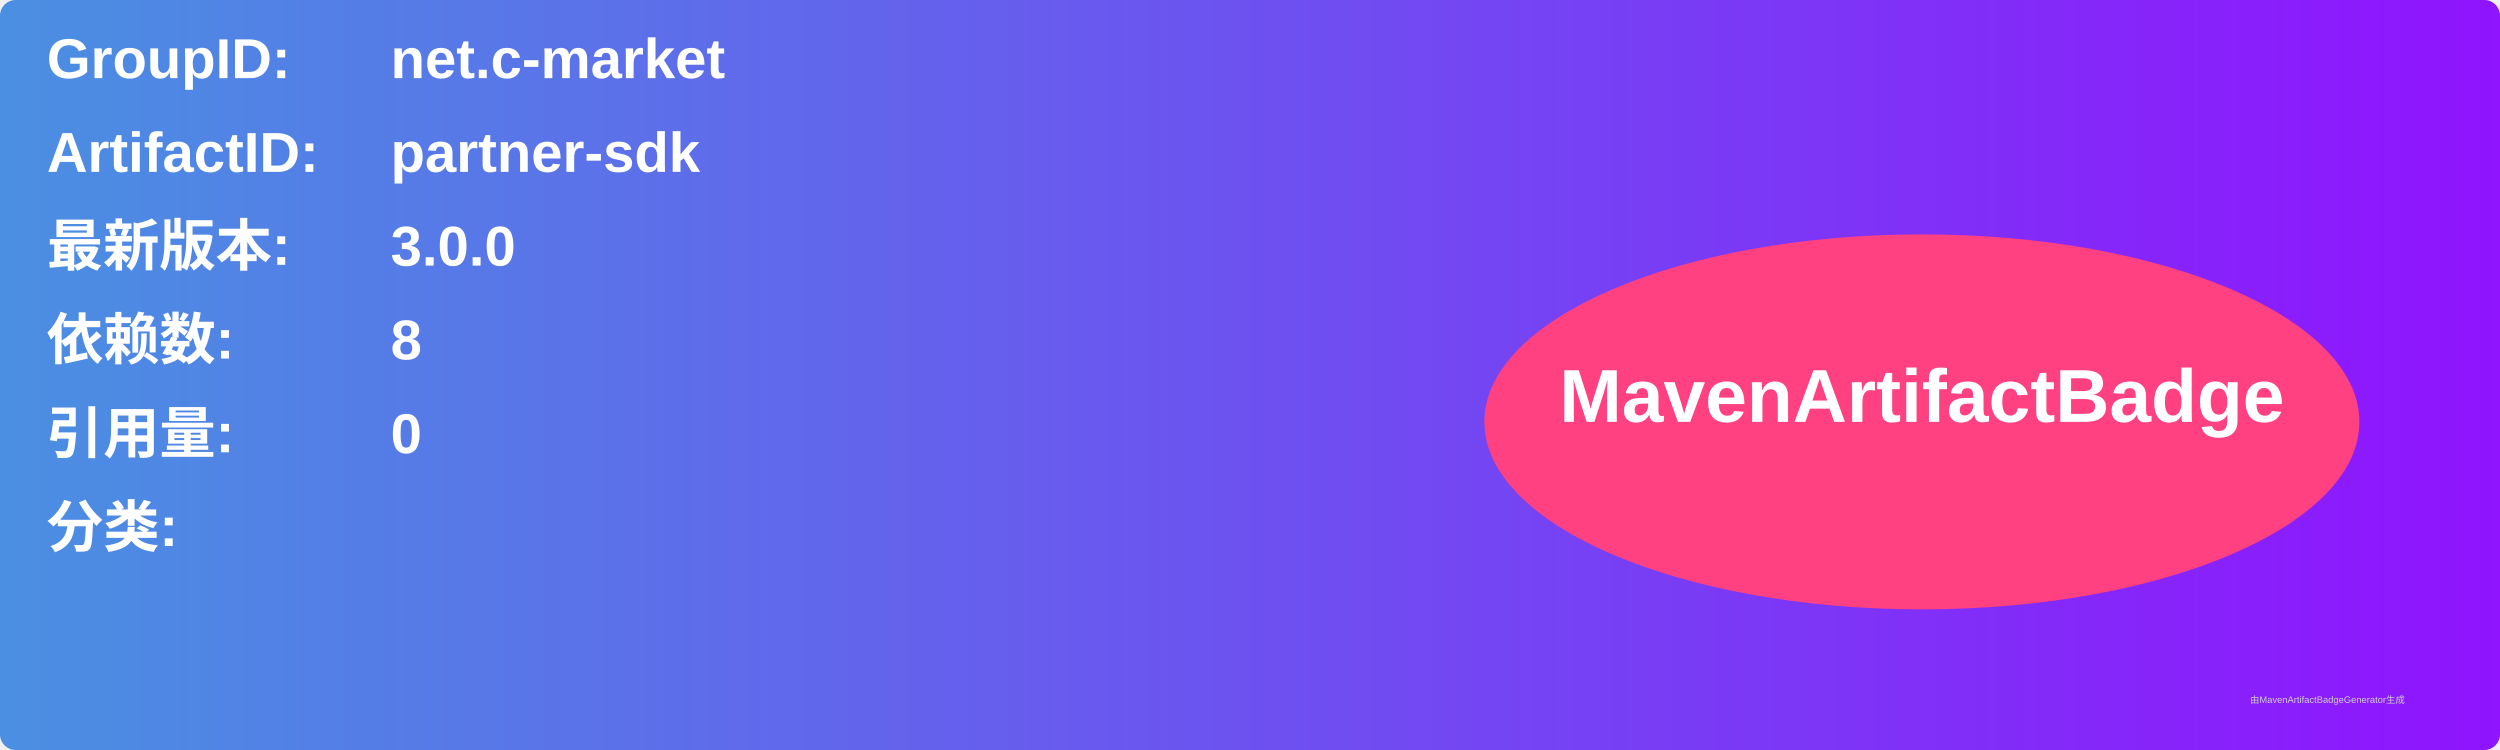
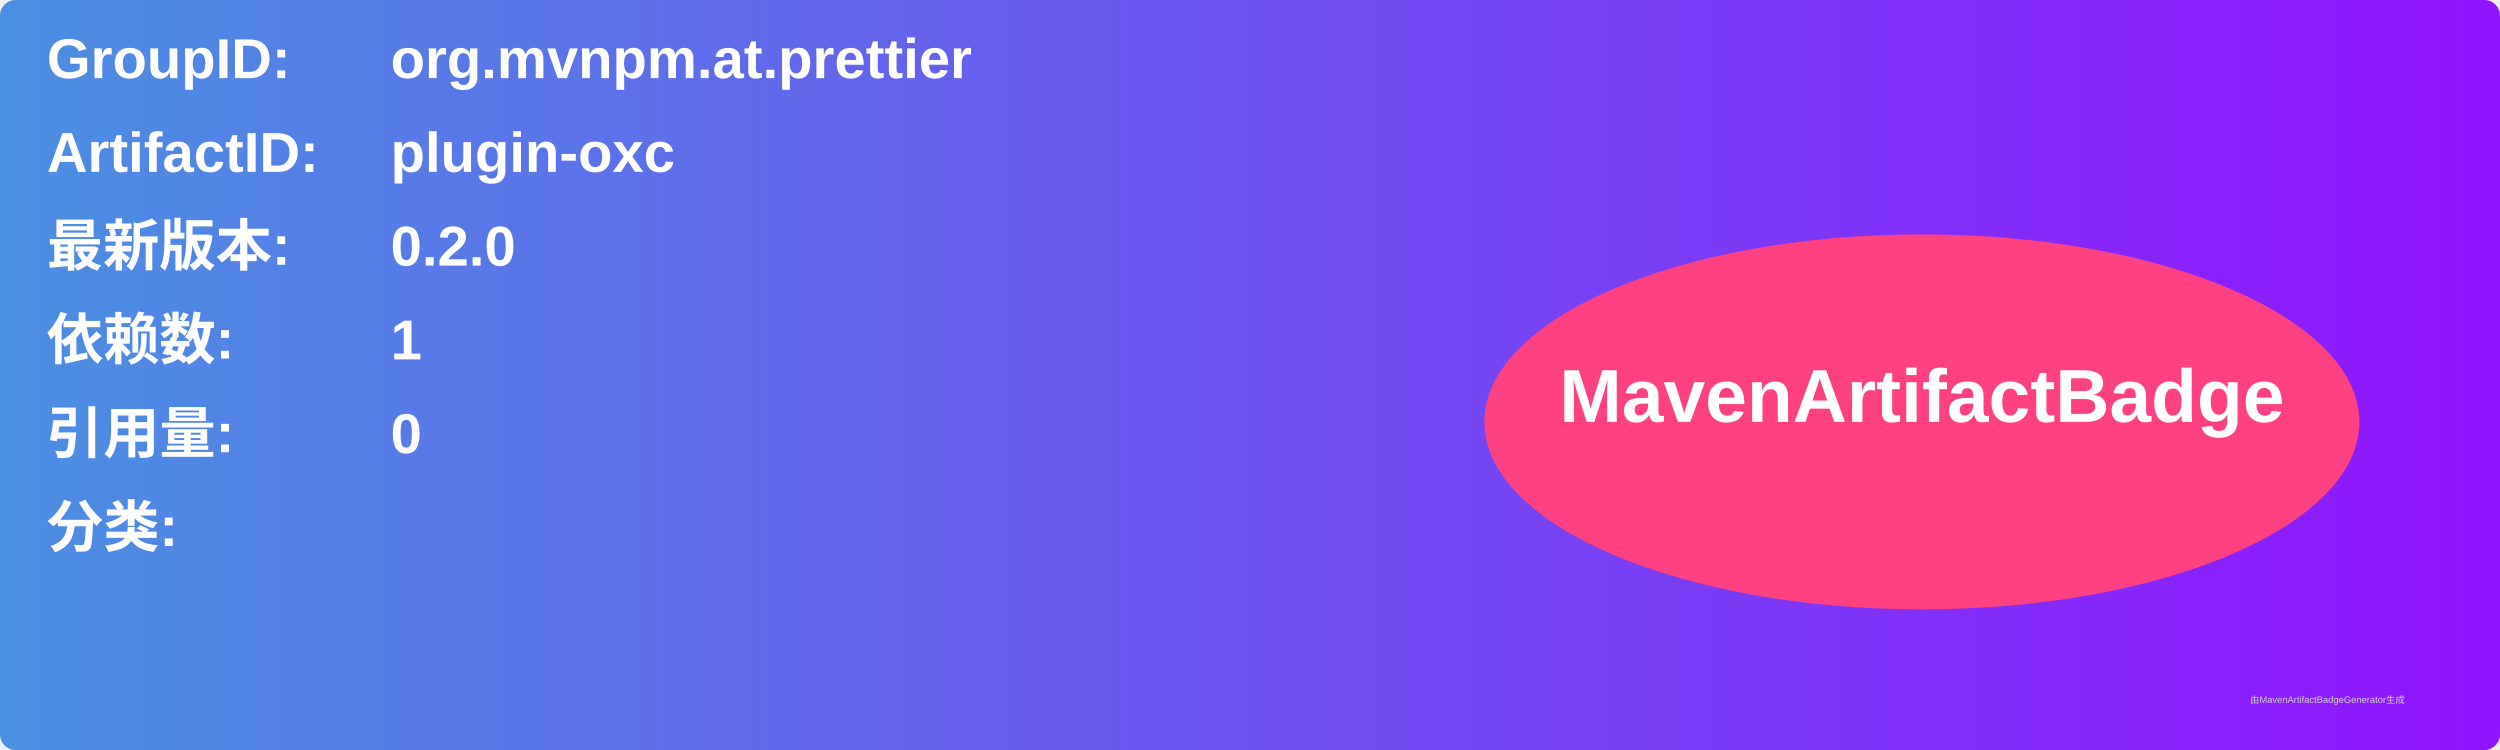
<svg xmlns="http://www.w3.org/2000/svg" width="800" height="240" viewBox="0 0 800 240">
  <linearGradient id="grad" x1="0%" y1="0%" x2="100%" y2="0%">
    <stop offset="0%" stop-color="#4a90e2" />
    <stop offset="100%" stop-color="#9013fe" />
  </linearGradient>
  <rect width="100%" height="100%" rx="5" ry="5" fill="url(#grad)" />
  <g transform="translate(15, 15)">
    <text x="0" y="10" font-family="Arial" font-size="18" fill="white" font-weight="bold" width="260">GroupID:</text>
-     <text x="110" y="10" font-family="Arial" font-size="18" fill="white" font-weight="bold" width="460">net.c-market</text>
+     <text x="110" y="10" font-family="Arial" font-size="18" fill="white" font-weight="bold" width="460">org.mvnpm.at.prettier</text>
    <text x="0" y="40" font-family="Arial" font-size="18" fill="white" font-weight="bold" width="260">ArtifactID:</text>
-     <text x="110" y="40" font-family="Arial" font-size="18" fill="white" font-weight="bold" width="460">partner-sdk</text>
+     <text x="110" y="40" font-family="Arial" font-size="18" fill="white" font-weight="bold" width="460">plugin-oxc</text>
    <text x="0" y="70" font-family="Arial" font-size="18" fill="white" font-weight="bold">最新版本:</text>
    <text x="110" y="70" font-family="Arial" font-size="18" fill="white" font-weight="bold">
-       <tspan font-weight="bold">3.0.0</tspan>
+       <tspan font-weight="bold">0.2.0</tspan>
    </text>
    <text x="0" y="100" font-family="Arial" font-size="18" fill="white" font-weight="bold">依赖数: </text>
    <text x="110" y="100" font-family="Arial" font-size="18" fill="white">
-       <tspan font-weight="bold">8</tspan>
+       <tspan font-weight="bold">1</tspan>
    </text>
    <text x="0" y="130" font-family="Arial" font-size="18" fill="white" font-weight="bold">引用量: </text>
    <text x="110" y="130" font-family="Arial" font-size="18" fill="white">
      <tspan font-weight="bold">0</tspan>
    </text>
    <text x="0" y="160" font-family="Arial" font-size="18" fill="white" font-weight="bold">分类:</text>
    <text x="10" y="190" font-family="Arial" font-size="10" fill="white">
      <tspan font-weight="bold" />
    </text>
    <ellipse cx="600" cy="120" rx="140" ry="60" fill="#ff4081" />
    <text x="600" y="120" text-anchor="middle" font-family="Arial" font-size="24" fill="white" font-weight="bold">MavenArtifactBadge</text>
  </g>
  <text x="720" y="225" font-family="Arial" font-size="3" fill="#d0d0d0">由MavenArtifactBadgeGenerator生成</text>
</svg>
